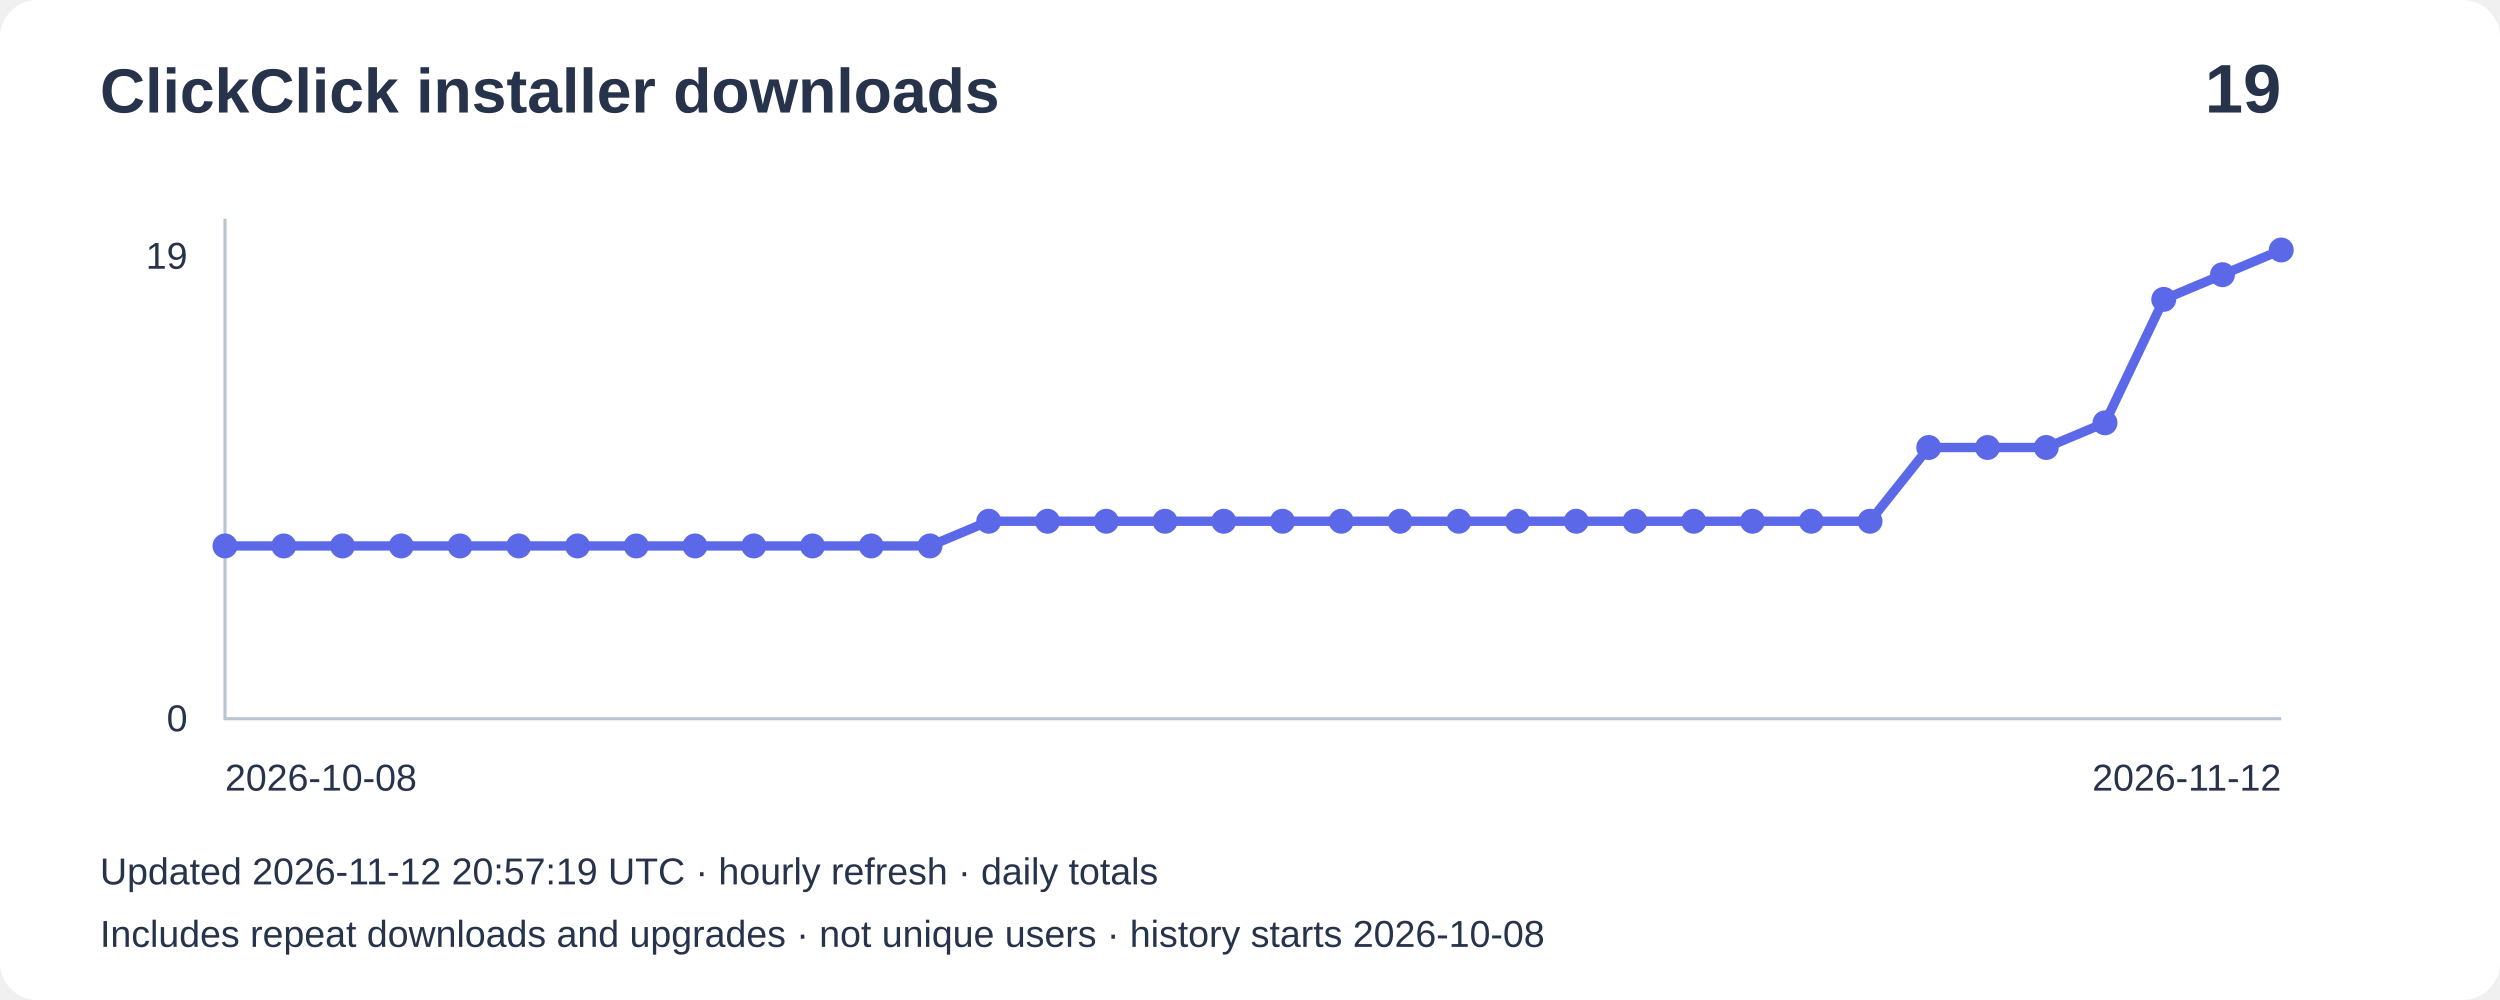
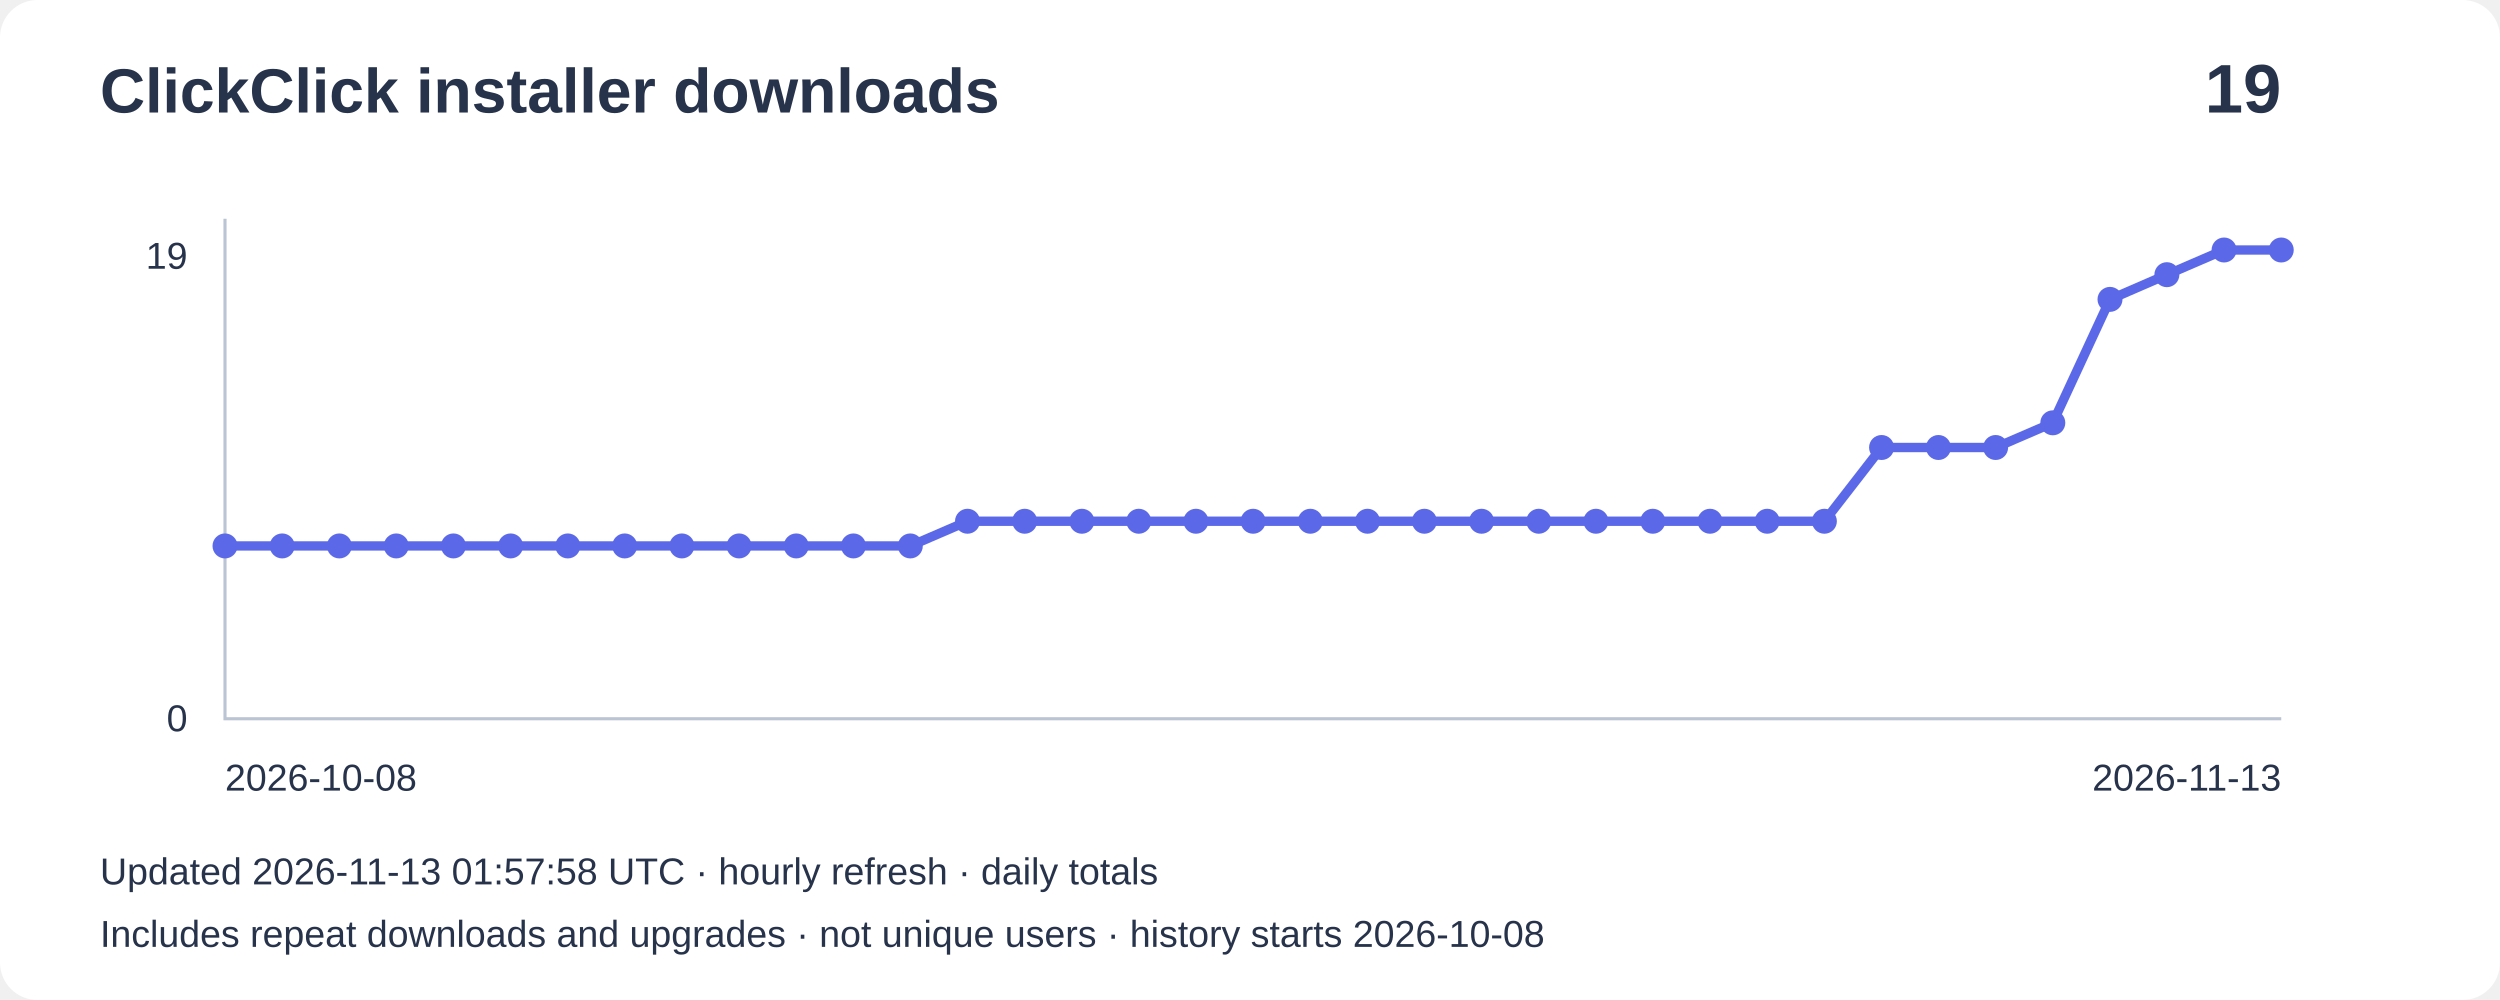
<svg xmlns="http://www.w3.org/2000/svg" width="800" height="320" viewBox="0 0 800 320" role="img" aria-label="Installer downloads: 19">
  <rect width="800" height="320" rx="12" fill="#ffffff" />
  <g font-family="Arial,sans-serif" fill="#27334b">
    <text x="32" y="36" font-size="20" font-weight="bold">ClickClick installer downloads</text>
    <text x="730" y="36" font-size="22" text-anchor="end" font-weight="bold">19</text>
    <path d="M72 70V230H730" fill="none" stroke="#bbc4d3" />
    <text x="60" y="86" text-anchor="end" font-size="12">19</text>
    <text x="60" y="234" text-anchor="end" font-size="12">0</text>
-     <polyline points="72.0,174.7 90.8,174.7 109.6,174.7 128.4,174.7 147.2,174.7 166.0,174.7 184.8,174.7 203.6,174.7 222.4,174.7 241.2,174.7 260.0,174.7 278.8,174.7 297.6,174.7 316.4,166.8 335.2,166.8 354.0,166.8 372.8,166.8 391.6,166.8 410.4,166.8 429.2,166.8 448.0,166.8 466.8,166.8 485.6,166.8 504.4,166.8 523.2,166.8 542.0,166.8 560.8,166.8 579.6,166.8 598.4,166.8 617.2,143.2 636.0,143.2 654.8,143.2 673.6,135.3 692.4,95.8 711.2,87.9 730.0,80.0" fill="none" stroke="#5b69e8" stroke-width="3" />
+     <polyline points="72.0,174.7 90.3,174.7 108.6,174.7 126.8,174.7 145.1,174.7 163.4,174.7 181.7,174.7 199.9,174.7 218.2,174.7 236.5,174.7 254.8,174.7 273.1,174.7 291.3,174.7 309.6,166.8 327.9,166.8 346.2,166.8 364.4,166.8 382.7,166.8 401.0,166.8 419.3,166.8 437.6,166.8 455.8,166.8 474.1,166.8 492.4,166.8 510.7,166.8 528.9,166.8 547.2,166.8 565.5,166.8 583.8,166.8 602.1,143.2 620.3,143.2 638.6,143.2 656.9,135.3 675.2,95.8 693.4,87.9 711.7,80.0 730.0,80.0" fill="none" stroke="#5b69e8" stroke-width="3" />
    <circle cx="72.0" cy="174.7" r="4" fill="#5b69e8" />
-     <circle cx="90.8" cy="174.7" r="4" fill="#5b69e8" />
-     <circle cx="109.6" cy="174.7" r="4" fill="#5b69e8" />
-     <circle cx="128.4" cy="174.7" r="4" fill="#5b69e8" />
-     <circle cx="147.2" cy="174.7" r="4" fill="#5b69e8" />
-     <circle cx="166.0" cy="174.7" r="4" fill="#5b69e8" />
-     <circle cx="184.8" cy="174.7" r="4" fill="#5b69e8" />
-     <circle cx="203.6" cy="174.7" r="4" fill="#5b69e8" />
-     <circle cx="222.4" cy="174.7" r="4" fill="#5b69e8" />
-     <circle cx="241.2" cy="174.7" r="4" fill="#5b69e8" />
-     <circle cx="260.0" cy="174.7" r="4" fill="#5b69e8" />
-     <circle cx="278.8" cy="174.7" r="4" fill="#5b69e8" />
-     <circle cx="297.6" cy="174.7" r="4" fill="#5b69e8" />
-     <circle cx="316.4" cy="166.8" r="4" fill="#5b69e8" />
-     <circle cx="335.2" cy="166.8" r="4" fill="#5b69e8" />
-     <circle cx="354.0" cy="166.8" r="4" fill="#5b69e8" />
-     <circle cx="372.8" cy="166.8" r="4" fill="#5b69e8" />
-     <circle cx="391.6" cy="166.8" r="4" fill="#5b69e8" />
-     <circle cx="410.4" cy="166.8" r="4" fill="#5b69e8" />
-     <circle cx="429.2" cy="166.8" r="4" fill="#5b69e8" />
-     <circle cx="448.0" cy="166.8" r="4" fill="#5b69e8" />
-     <circle cx="466.8" cy="166.8" r="4" fill="#5b69e8" />
-     <circle cx="485.6" cy="166.8" r="4" fill="#5b69e8" />
-     <circle cx="504.4" cy="166.8" r="4" fill="#5b69e8" />
-     <circle cx="523.2" cy="166.8" r="4" fill="#5b69e8" />
-     <circle cx="542.0" cy="166.8" r="4" fill="#5b69e8" />
-     <circle cx="560.8" cy="166.8" r="4" fill="#5b69e8" />
-     <circle cx="579.6" cy="166.8" r="4" fill="#5b69e8" />
-     <circle cx="598.4" cy="166.8" r="4" fill="#5b69e8" />
-     <circle cx="617.2" cy="143.2" r="4" fill="#5b69e8" />
-     <circle cx="636.0" cy="143.2" r="4" fill="#5b69e8" />
-     <circle cx="654.8" cy="143.2" r="4" fill="#5b69e8" />
-     <circle cx="673.6" cy="135.3" r="4" fill="#5b69e8" />
-     <circle cx="692.4" cy="95.8" r="4" fill="#5b69e8" />
-     <circle cx="711.2" cy="87.9" r="4" fill="#5b69e8" />
+     <circle cx="90.3" cy="174.7" r="4" fill="#5b69e8" />
+     <circle cx="108.6" cy="174.7" r="4" fill="#5b69e8" />
+     <circle cx="126.8" cy="174.7" r="4" fill="#5b69e8" />
+     <circle cx="145.1" cy="174.7" r="4" fill="#5b69e8" />
+     <circle cx="163.4" cy="174.7" r="4" fill="#5b69e8" />
+     <circle cx="181.7" cy="174.7" r="4" fill="#5b69e8" />
+     <circle cx="199.9" cy="174.7" r="4" fill="#5b69e8" />
+     <circle cx="218.2" cy="174.7" r="4" fill="#5b69e8" />
+     <circle cx="236.5" cy="174.7" r="4" fill="#5b69e8" />
+     <circle cx="254.8" cy="174.7" r="4" fill="#5b69e8" />
+     <circle cx="273.1" cy="174.7" r="4" fill="#5b69e8" />
+     <circle cx="291.3" cy="174.7" r="4" fill="#5b69e8" />
+     <circle cx="309.6" cy="166.8" r="4" fill="#5b69e8" />
+     <circle cx="327.9" cy="166.8" r="4" fill="#5b69e8" />
+     <circle cx="346.2" cy="166.8" r="4" fill="#5b69e8" />
+     <circle cx="364.4" cy="166.8" r="4" fill="#5b69e8" />
+     <circle cx="382.7" cy="166.8" r="4" fill="#5b69e8" />
+     <circle cx="401.0" cy="166.8" r="4" fill="#5b69e8" />
+     <circle cx="419.3" cy="166.8" r="4" fill="#5b69e8" />
+     <circle cx="437.6" cy="166.8" r="4" fill="#5b69e8" />
+     <circle cx="455.8" cy="166.8" r="4" fill="#5b69e8" />
+     <circle cx="474.1" cy="166.8" r="4" fill="#5b69e8" />
+     <circle cx="492.4" cy="166.8" r="4" fill="#5b69e8" />
+     <circle cx="510.7" cy="166.8" r="4" fill="#5b69e8" />
+     <circle cx="528.9" cy="166.8" r="4" fill="#5b69e8" />
+     <circle cx="547.2" cy="166.8" r="4" fill="#5b69e8" />
+     <circle cx="565.5" cy="166.8" r="4" fill="#5b69e8" />
+     <circle cx="583.8" cy="166.8" r="4" fill="#5b69e8" />
+     <circle cx="602.1" cy="143.2" r="4" fill="#5b69e8" />
+     <circle cx="620.3" cy="143.2" r="4" fill="#5b69e8" />
+     <circle cx="638.6" cy="143.2" r="4" fill="#5b69e8" />
+     <circle cx="656.9" cy="135.3" r="4" fill="#5b69e8" />
+     <circle cx="675.2" cy="95.8" r="4" fill="#5b69e8" />
+     <circle cx="693.4" cy="87.9" r="4" fill="#5b69e8" />
+     <circle cx="711.7" cy="80.0" r="4" fill="#5b69e8" />
    <circle cx="730.0" cy="80.0" r="4" fill="#5b69e8" />
    <text x="72" y="253" font-size="12">2026-10-08</text>
-     <text x="730" y="253" text-anchor="end" font-size="12">2026-11-12</text>
-     <text x="32" y="283" font-size="12">Updated 2026-11-12 20:57:19 UTC · hourly refresh · daily totals</text>
+     <text x="730" y="253" text-anchor="end" font-size="12">2026-11-13</text>
+     <text x="32" y="283" font-size="12">Updated 2026-11-13 01:57:58 UTC · hourly refresh · daily totals</text>
    <text x="32" y="303" font-size="12">Includes repeat downloads and upgrades · not unique users · history starts 2026-10-08</text>
  </g>
</svg>
